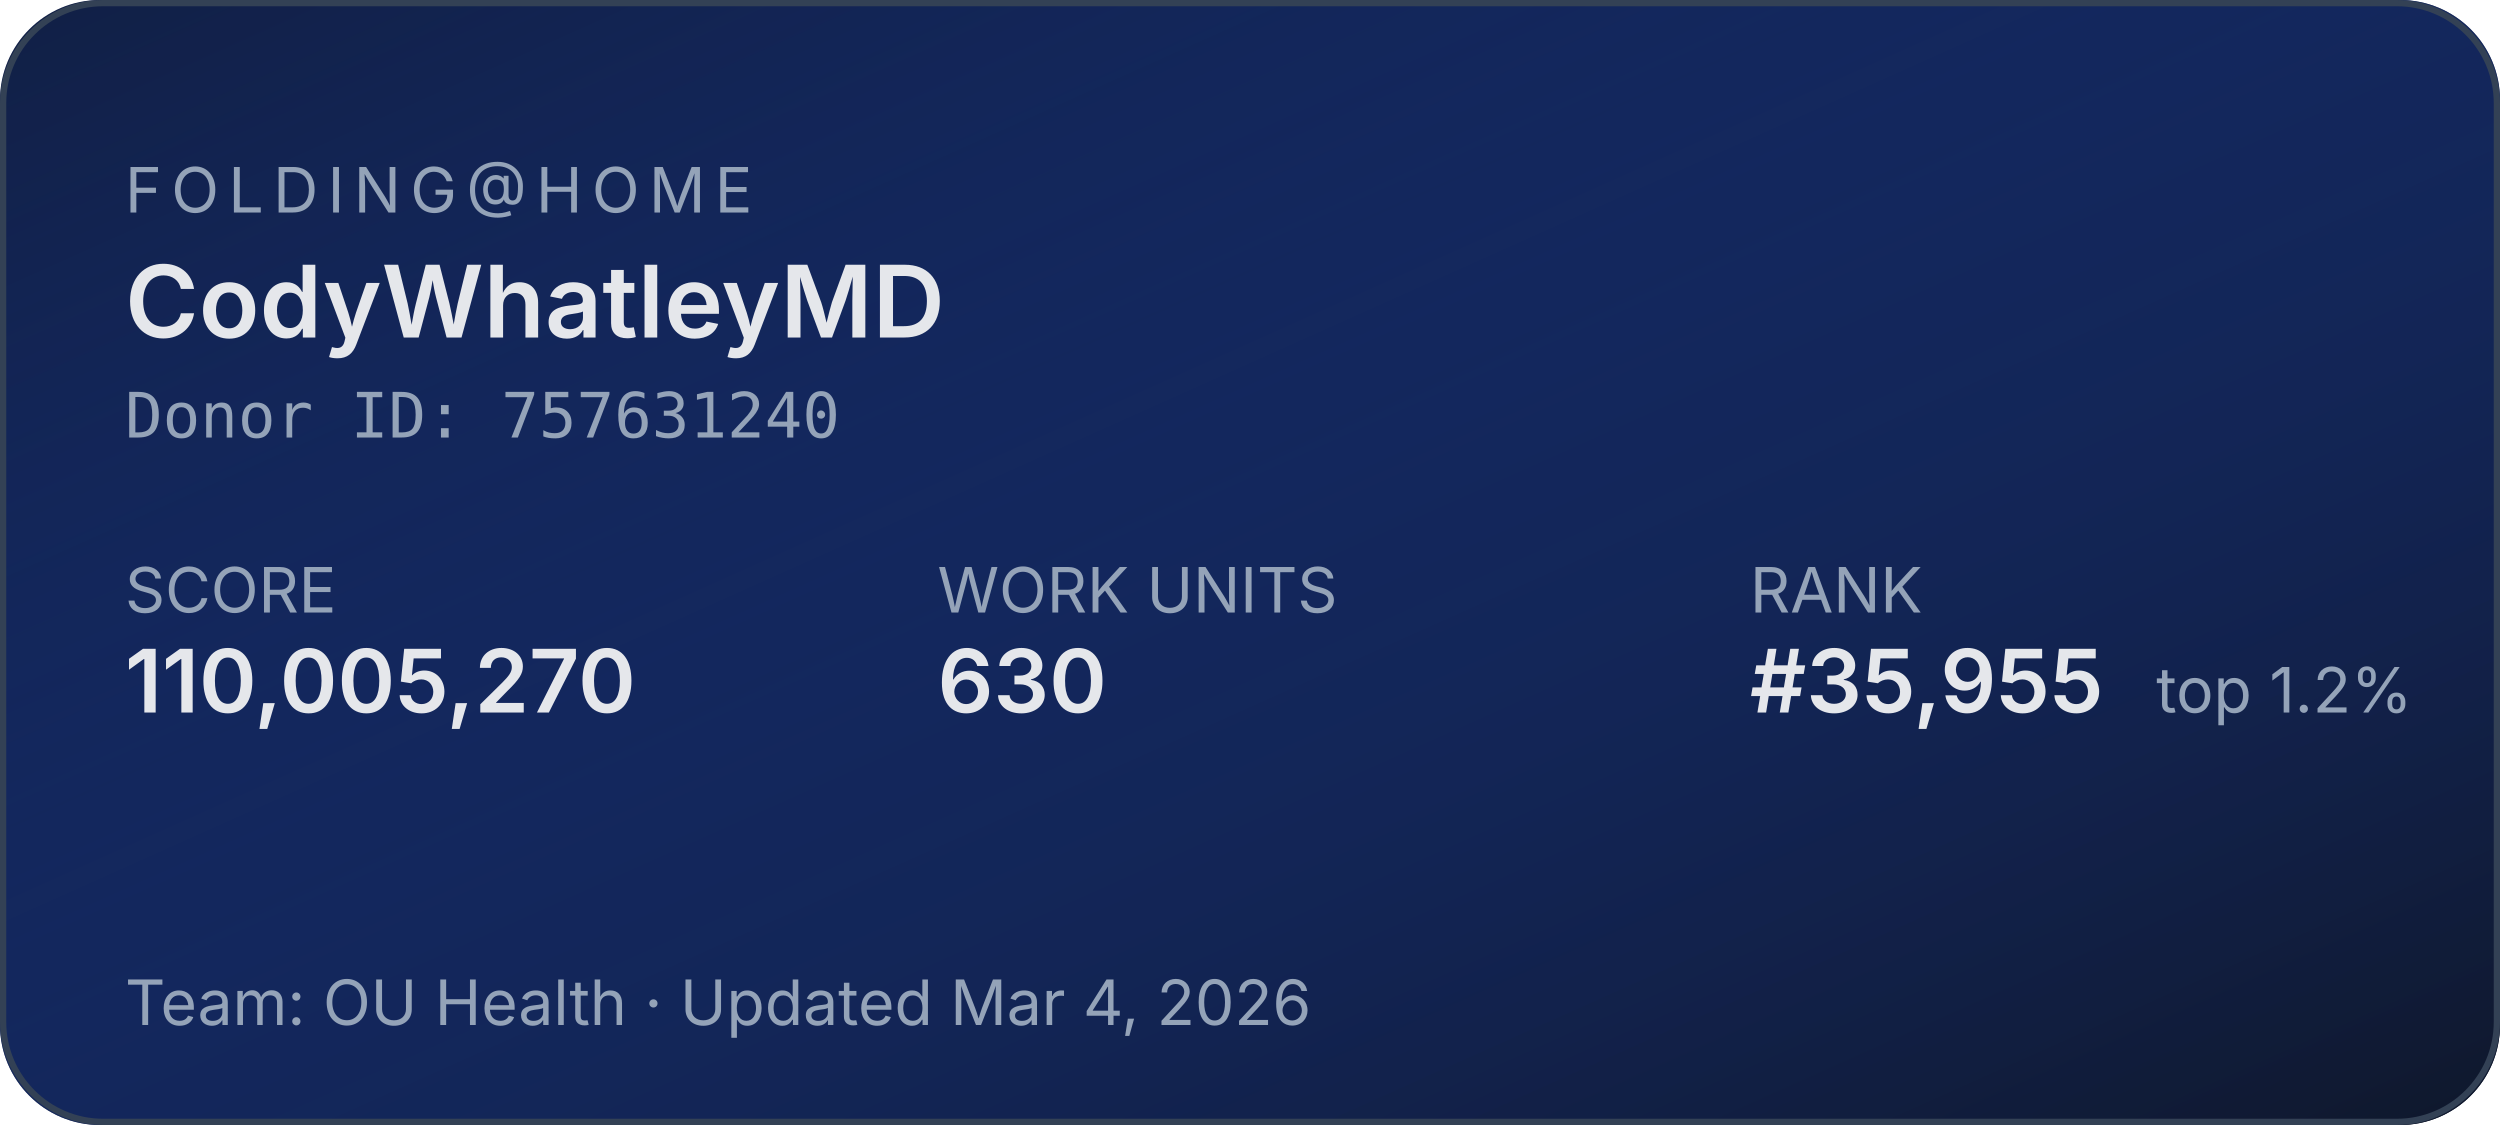
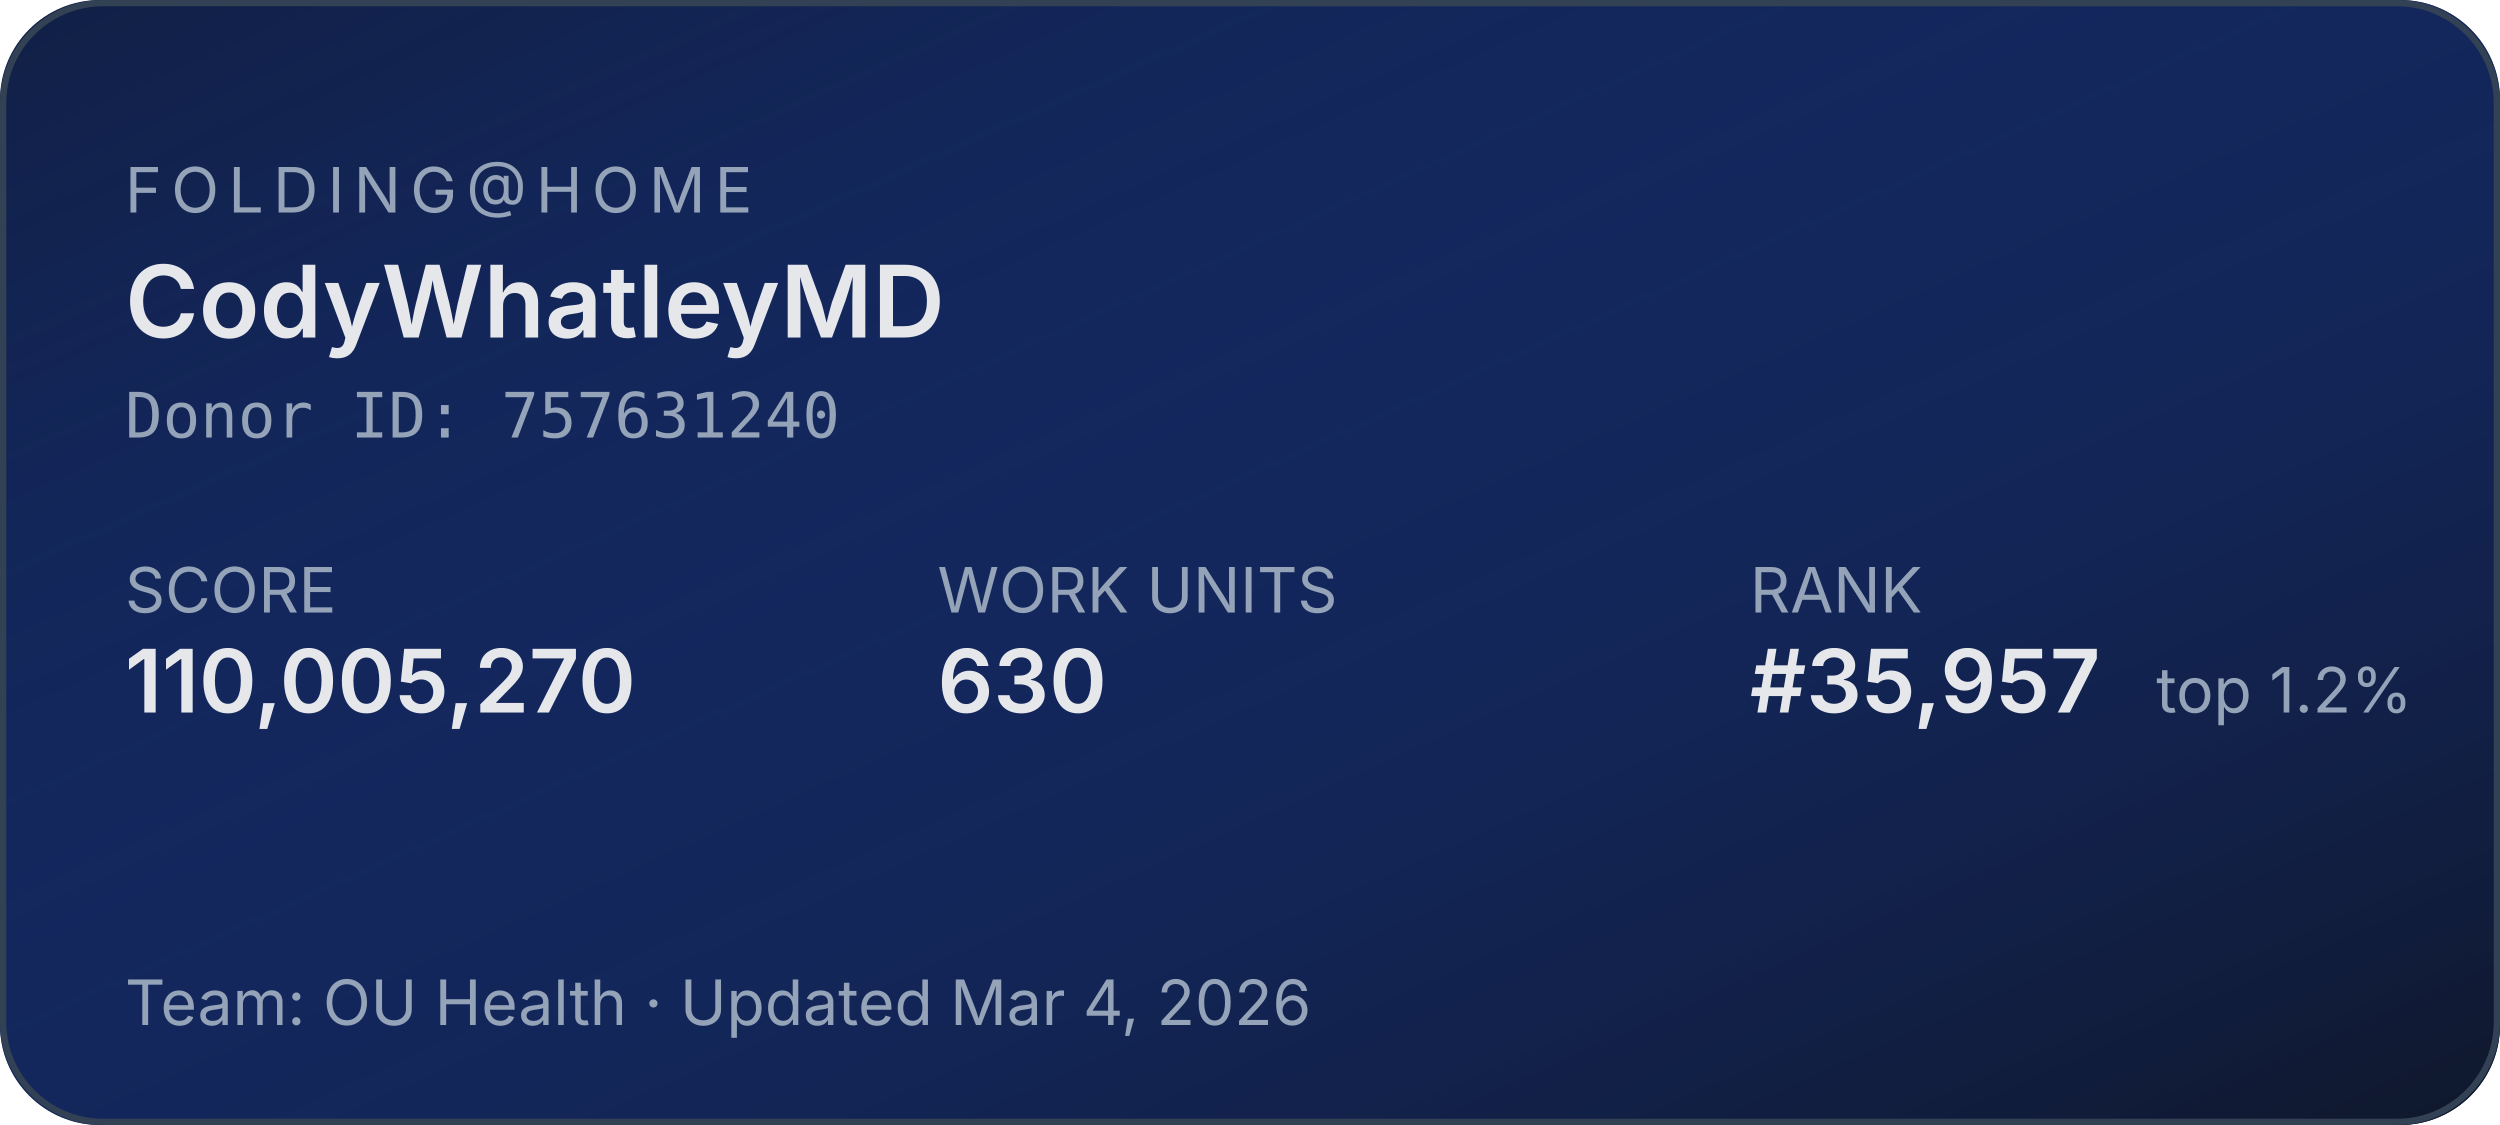
<svg xmlns="http://www.w3.org/2000/svg" width="400" height="180" role="img" aria-label="Folding@home stats for CodyWhatleyMD">
  <defs>
    <linearGradient id="bg" x1="0" y1="0" x2="1" y2="1">
      <stop offset="0%" stop-color="#1d4ed8" stop-opacity="0.15" />
      <stop offset="100%" stop-color="#0f172a" stop-opacity="1" />
    </linearGradient>
  </defs>
  <rect width="400" height="180" rx="16" fill="#0f172a" />
  <rect width="400" height="180" rx="16" fill="url(#bg)" />
  <rect x="0.5" y="0.5" width="399" height="179" rx="16" fill="none" stroke="#334155" stroke-width="1" />
  <g font-family="system-ui,-apple-system,sans-serif">
    <text x="20" y="34" fill="#94a3b8" font-size="10" letter-spacing="1.5" text-transform="uppercase">FOLDING@HOME</text>
    <text x="20" y="54" fill="#e5e7eb" font-size="16" font-weight="600">CodyWhatleyMD</text>
    <text x="20" y="70" fill="#94a3b8" font-size="10" font-family="ui-monospace,monospace">Donor ID: 757631240</text>
    <text x="20" y="98" fill="#94a3b8" font-size="10">SCORE</text>
    <text x="20" y="114" fill="#e5e7eb" font-size="14" font-weight="600">110,005,270</text>
    <text x="150" y="98" fill="#94a3b8" font-size="10">WORK UNITS</text>
    <text x="150" y="114" fill="#e5e7eb" font-size="14" font-weight="600">630</text>
    <text x="280" y="98" fill="#94a3b8" font-size="10">RANK</text>
-     <text x="280" y="114" fill="#e5e7eb" font-size="14" font-weight="600">#35,955</text>
+     <text x="280" y="114" fill="#e5e7eb" font-size="14" font-weight="600">#35,957</text>
    <text x="345" y="114" fill="#94a3b8" font-size="10">top 1.2%</text>
    <text x="20" y="164" fill="#94a3b8" font-size="10">Team: OU Health  ·  Updated Mar 4, 2026</text>
  </g>
</svg>
